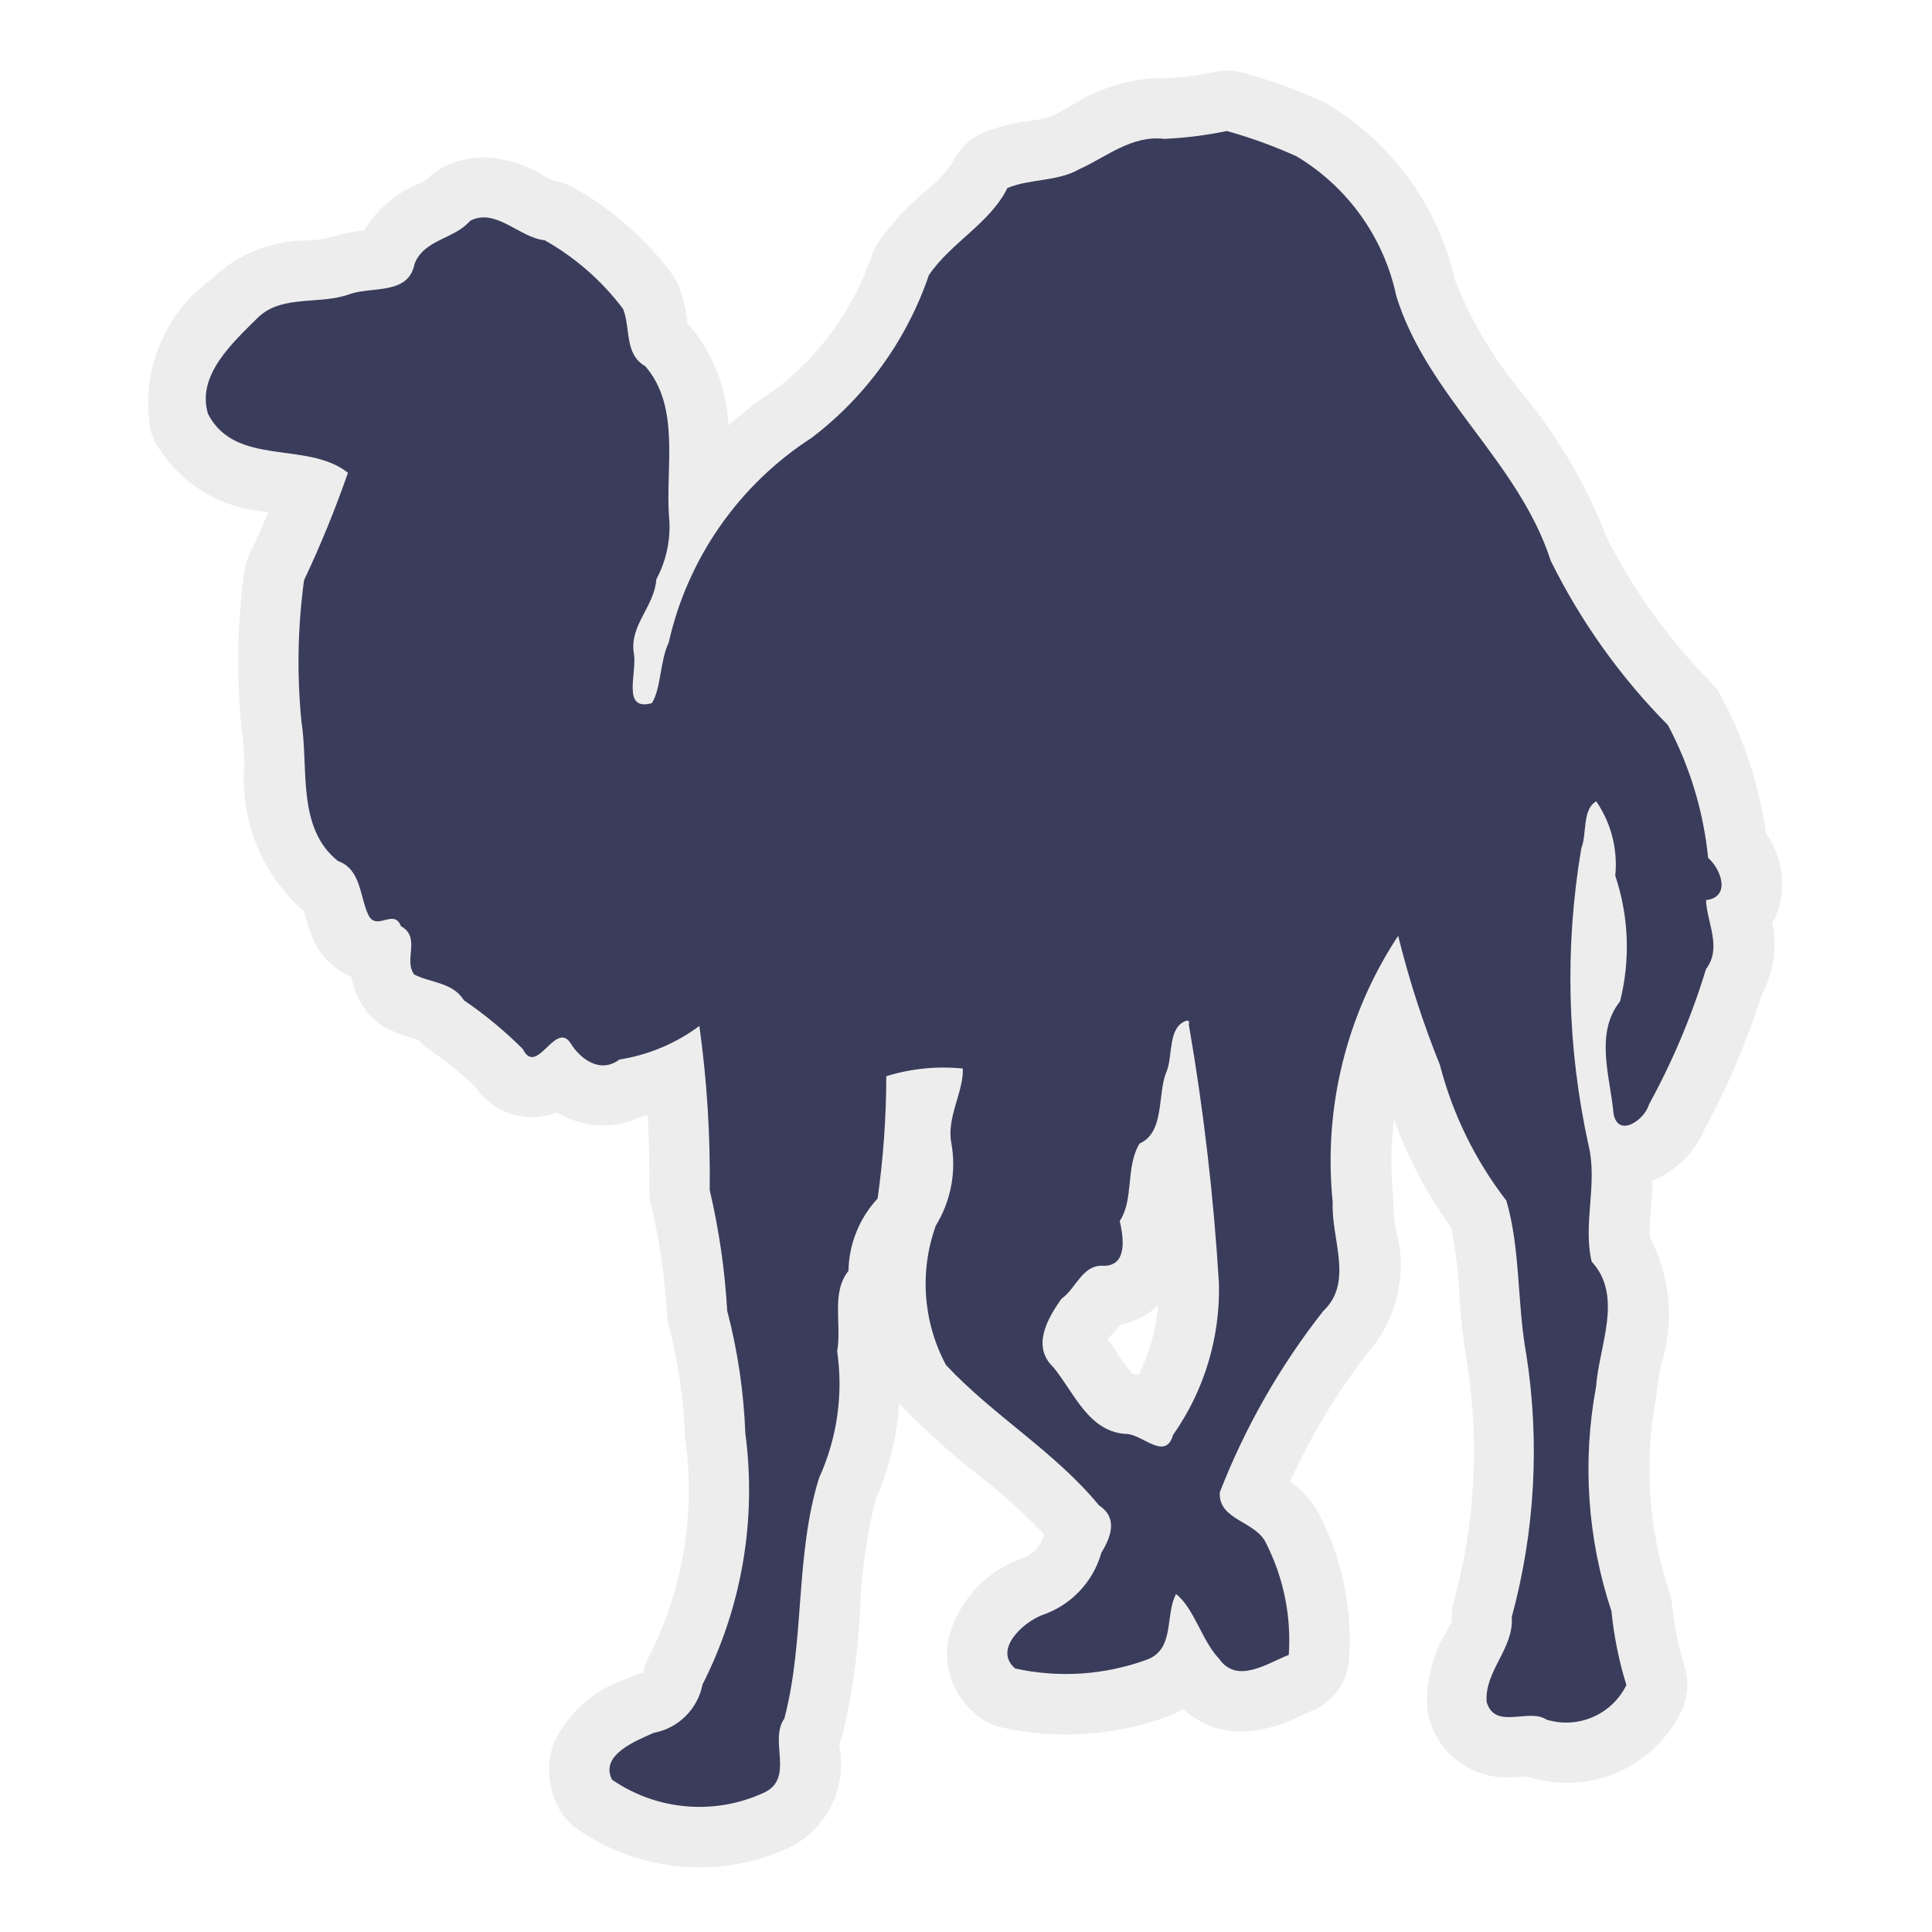
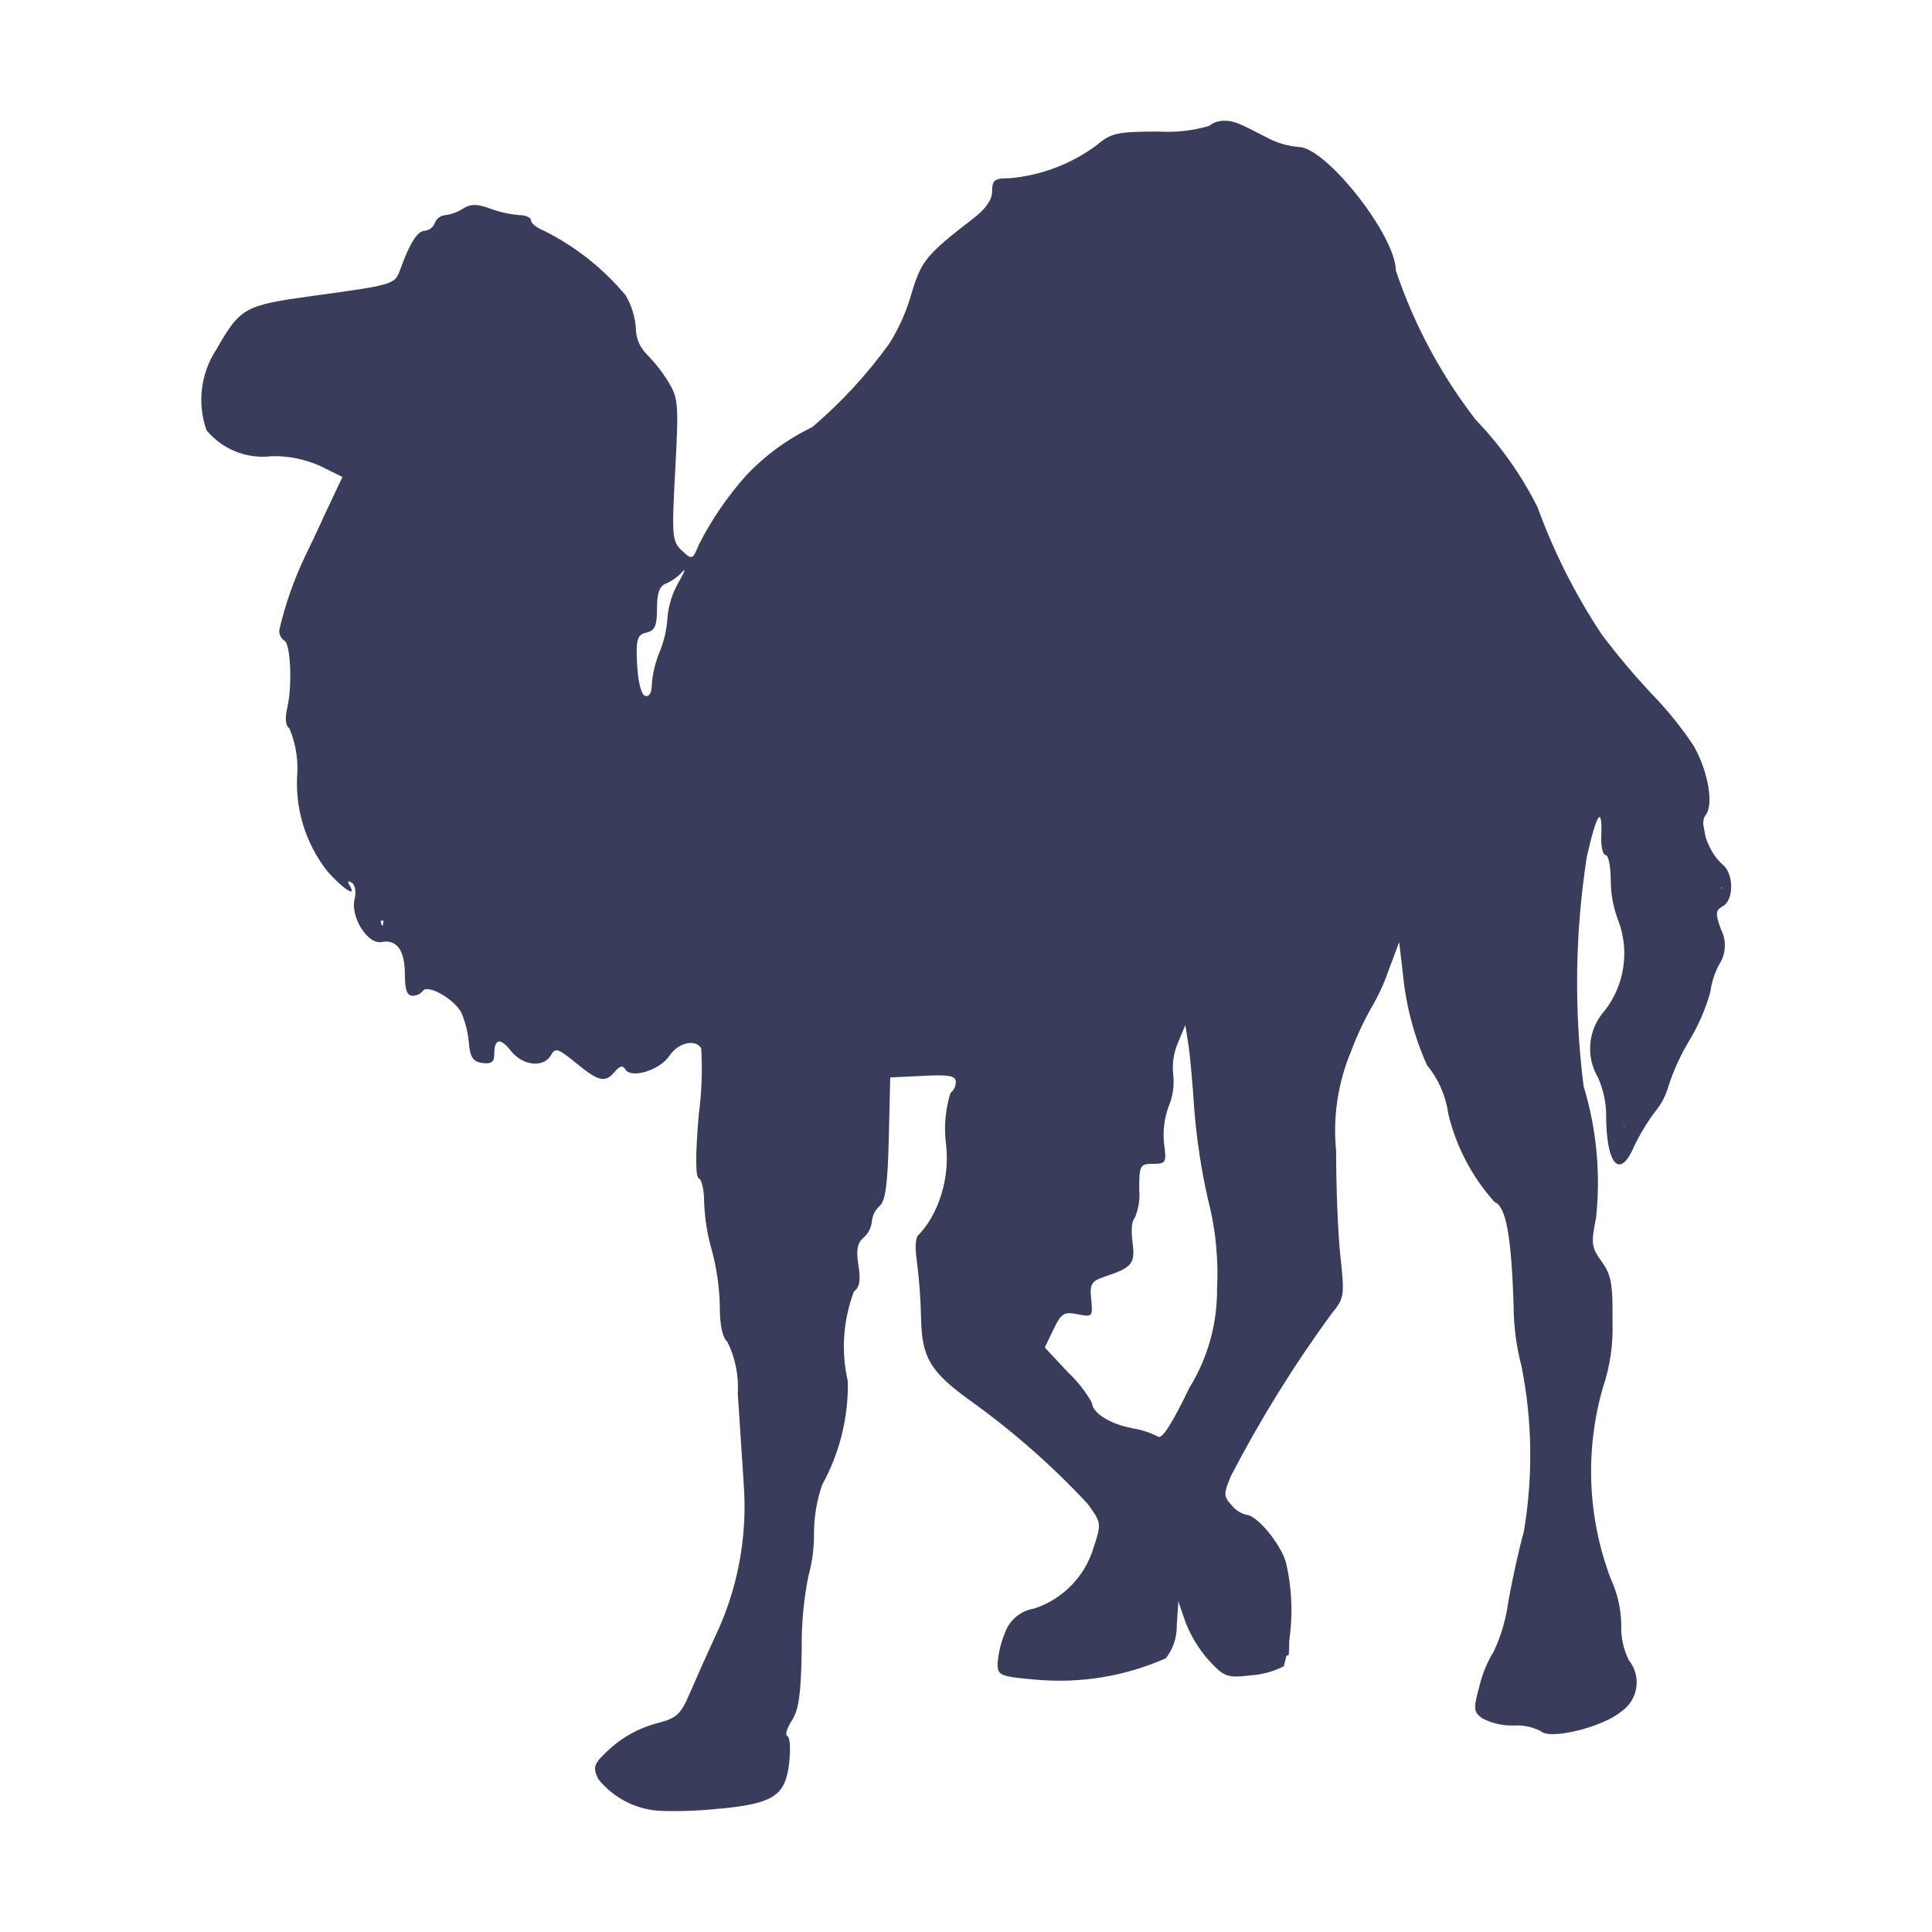
<svg xmlns="http://www.w3.org/2000/svg" viewBox="0 0 32 32">
-   <path d="M29.25,13.8a6.888,6.888,0,0,0-.742-2.268,1.011,1.011,0,0,0-.172-.233,9.471,9.471,0,0,1-1.725-2.4,8.632,8.632,0,0,0-1.395-2.382A6.906,6.906,0,0,1,24.1,4.644,4.572,4.572,0,0,0,21.99,1.727a1.009,1.009,0,0,0-.1-.054,8.886,8.886,0,0,0-1.3-.468,1.022,1.022,0,0,0-.263-.035,1.009,1.009,0,0,0-.2.021,5.607,5.607,0,0,1-.807.107c-.05,0-.1-.006-.149-.006a2.842,2.842,0,0,0-1.416.453c-.094.052-.188.106-.284.149q-.041.018-.078.039A1.637,1.637,0,0,1,17.066,2a3.109,3.109,0,0,0-.772.194,1,1,0,0,0-.508.483,2.184,2.184,0,0,1-.469.5A4.382,4.382,0,0,0,14.555,4a.964.964,0,0,0-.116.234,4.687,4.687,0,0,1-1.574,2.2,6.471,6.471,0,0,0-.8.613,2.734,2.734,0,0,0-.627-1.634c-.017-.019-.035-.038-.053-.056l0-.014a2.378,2.378,0,0,0-.135-.586,1,1,0,0,0-.132-.236A5.167,5.167,0,0,0,9.511,3.113a.988.988,0,0,0-.346-.119,1.5,1.5,0,0,1-.148-.077,2.06,2.06,0,0,0-1-.311,1.476,1.476,0,0,0-.681.166.987.987,0,0,0-.274.206,1.328,1.328,0,0,1-.125.063,1.9,1.9,0,0,0-.908.778,2.539,2.539,0,0,0-.541.106,1.656,1.656,0,0,1-.383.057,2.3,2.3,0,0,0-1.5.545l-.106.1a2.533,2.533,0,0,0-1,2.525,1.08,1.08,0,0,0,.068.165A2.294,2.294,0,0,0,4.446,8.478c-.1.238-.2.473-.314.7a1.009,1.009,0,0,0-.087.293A11.052,11.052,0,0,0,4,12.039c0,.02,0,.04.007.06a5.278,5.278,0,0,1,.041.547,2.926,2.926,0,0,0,.931,2.4c.017.014.034.026.052.039l.008.031a2.8,2.8,0,0,0,.151.447,1.185,1.185,0,0,0,.632.617,1.289,1.289,0,0,0,.248.571,1,1,0,0,0,.332.279,2.453,2.453,0,0,0,.465.176l.064.018a.976.976,0,0,0,.192.171A5.879,5.879,0,0,1,7.873,18a1.13,1.13,0,0,0,1.351.427,1.5,1.5,0,0,0,.765.215,1.421,1.421,0,0,0,.624-.145l.114-.026c.024.408.033.817.028,1.223a1.043,1.043,0,0,0,.026.242,10.744,10.744,0,0,1,.266,1.828.931.931,0,0,0,.031.2,8.492,8.492,0,0,1,.268,1.815c0,.031,0,.063.008.094a6.083,6.083,0,0,1-.61,3.575.994.994,0,0,0-.089.261,1.093,1.093,0,0,0-.234.079l-.05.022a2.013,2.013,0,0,0-1.2,1.065,1.322,1.322,0,0,0,.074,1.054,1,1,0,0,0,.324.371,3.547,3.547,0,0,0,3.509.3,1.546,1.546,0,0,0,.829-1.653l-.005-.067a.989.989,0,0,0,.056-.158,11.186,11.186,0,0,0,.288-2.068,8.939,8.939,0,0,1,.259-1.822,4.727,4.727,0,0,0,.389-1.588l.042.048a12.661,12.661,0,0,0,1.255,1.129,10.3,10.3,0,0,1,1.1.989l-.011.038a.532.532,0,0,1-.342.359l-.049.017a1.921,1.921,0,0,0-1.184,1.334,1.313,1.313,0,0,0,.452,1.234,1,1,0,0,0,.441.222,4.908,4.908,0,0,0,2.735-.181,1.556,1.556,0,0,0,.266-.124,1.411,1.411,0,0,0,.97.372,2.326,2.326,0,0,0,1-.274c.049-.023.1-.045.14-.062a1,1,0,0,0,.637-.864,4.553,4.553,0,0,0-.468-2.343,1.56,1.56,0,0,0-.51-.6,10.8,10.8,0,0,1,1.3-2.15,2.193,2.193,0,0,0,.451-2.026,2.519,2.519,0,0,1-.043-.394,1.046,1.046,0,0,0,0-.148,5.756,5.756,0,0,1,.012-1.279,7.161,7.161,0,0,0,.951,1.793,7.892,7.892,0,0,1,.133,1.1,10.733,10.733,0,0,0,.133,1.186,9.36,9.36,0,0,1-.224,3.9,1,1,0,0,0-.032.34h0a.98.98,0,0,0-.1.179,2.238,2.238,0,0,0-.312,1.235,1.007,1.007,0,0,0,.039.2,1.315,1.315,0,0,0,1.328.963c.086,0,.177-.006.268-.014l.019,0,.038.013a2.109,2.109,0,0,0,2.517-1.088,1,1,0,0,0,.058-.735,5.285,5.285,0,0,1-.208-1.027,1.011,1.011,0,0,0-.046-.217,6.47,6.47,0,0,1-.221-3.22,1.112,1.112,0,0,0,.015-.114,3.907,3.907,0,0,1,.074-.443,2.738,2.738,0,0,0-.193-2.1,4.339,4.339,0,0,1,.021-.476c.011-.147.023-.3.027-.463a1.59,1.59,0,0,0,.862-.851,12.83,12.83,0,0,0,.947-2.23,1.719,1.719,0,0,0,.172-1.185,1.234,1.234,0,0,0,.111-.251A1.467,1.467,0,0,0,29.25,13.8ZM18.863,22.768c-.026,0-.053-.008-.08-.01l-.024,0a2.748,2.748,0,0,1-.236-.323c-.059-.088-.118-.175-.178-.258a2.253,2.253,0,0,0,.208-.234,1.255,1.255,0,0,0,.629-.321A3.186,3.186,0,0,1,18.863,22.768Z" style="fill:#ededed" />
-   <path d="M19.289,2.3c-.548-.065-.961.3-1.419.506-.368.206-.815.152-1.185.309-.282.579-.941.908-1.3,1.443a5.7,5.7,0,0,1-1.942,2.694,5.464,5.464,0,0,0-2.368,3.394c-.145.3-.122.746-.277,1-.511.143-.239-.516-.3-.825-.074-.47.341-.77.373-1.226a1.834,1.834,0,0,0,.209-1.053c-.056-.814.189-1.807-.393-2.477-.349-.2-.239-.623-.366-.947a4.214,4.214,0,0,0-1.3-1.139c-.419-.041-.806-.542-1.232-.323-.266.309-.763.305-.922.713-.1.516-.688.374-1.068.5-.488.185-1.118.006-1.518.382-.411.41-1.034.961-.835,1.606.457.882,1.645.438,2.317.974A17.99,17.99,0,0,1,5.036,9.61a10.051,10.051,0,0,0-.044,2.332c.123.773-.083,1.772.606,2.319.38.137.357.572.5.887.134.29.427-.113.543.193.338.184.037.561.22.8.263.137.639.128.822.426a6.844,6.844,0,0,1,.975.806c.23.467.531-.454.783-.109.17.285.506.522.819.285a2.993,2.993,0,0,0,1.324-.556,18.033,18.033,0,0,1,.171,2.718,11.733,11.733,0,0,1,.29,2,9.409,9.409,0,0,1,.3,2.03,7.111,7.111,0,0,1-.709,4.16,1.012,1.012,0,0,1-.807.8c-.291.13-.9.366-.692.776a2.549,2.549,0,0,0,2.52.214c.51-.243.073-.858.334-1.226.343-1.3.174-2.691.575-3.985a3.762,3.762,0,0,0,.3-2.1c.079-.44-.105-.969.187-1.329a1.813,1.813,0,0,1,.483-1.2,14.762,14.762,0,0,0,.144-2.026,3.214,3.214,0,0,1,1.267-.127c.018.375-.272.812-.19,1.234A1.948,1.948,0,0,1,15.5,20.3a2.849,2.849,0,0,0,.168,2.308c.782.839,1.8,1.432,2.536,2.327.314.205.2.517.038.784a1.528,1.528,0,0,1-.987,1.034c-.308.121-.806.566-.442.882a3.906,3.906,0,0,0,2.178-.144c.476-.171.3-.738.488-1.088.3.233.423.765.711,1.069.3.433.807.073,1.156-.062a3.549,3.549,0,0,0-.372-1.842c-.167-.378-.8-.385-.77-.852a11.761,11.761,0,0,1,1.712-3c.51-.479.13-1.191.158-1.8A6.765,6.765,0,0,1,23.158,15.5a15.889,15.889,0,0,0,.692,2.14,6.23,6.23,0,0,0,1.1,2.246c.237.811.176,1.71.331,2.551a10.44,10.44,0,0,1-.242,4.347c.04.518-.457.9-.415,1.408.14.469.7.093.99.29a1.11,1.11,0,0,0,1.324-.572,6.212,6.212,0,0,1-.247-1.223,7.454,7.454,0,0,1-.255-3.719c.046-.669.457-1.5-.073-2.072-.148-.619.1-1.285-.049-1.915a12.877,12.877,0,0,1-.122-4.933c.093-.227.013-.649.247-.775a1.851,1.851,0,0,1,.315,1.232,3.7,3.7,0,0,1,.079,2.081c-.424.531-.163,1.248-.109,1.85.068.422.516.118.589-.144a11.851,11.851,0,0,0,.944-2.241c.269-.356.014-.77,0-1.142.413-.049.256-.506.035-.7a5.93,5.93,0,0,0-.667-2.2,10.464,10.464,0,0,1-1.941-2.723c-.528-1.639-2.042-2.726-2.556-4.379a3.556,3.556,0,0,0-1.652-2.317A7.881,7.881,0,0,0,20.32,2.17,6.5,6.5,0,0,1,19.289,2.3Zm.4,14.66a38.907,38.907,0,0,1,.5,4.291,4.175,4.175,0,0,1-.76,2.517c-.12.425-.486.012-.751-.016-.643-.018-.882-.683-1.232-1.107-.36-.344-.1-.8.133-1.131.252-.179.35-.579.708-.548.4-.007.316-.487.26-.743.238-.362.092-.892.328-1.283.419-.182.294-.82.442-1.18.115-.256.017-.749.334-.854.037-.006.049.012.042.052Z" style="fill:#3a3c5b" />
+   <path d="M11.945,29.954a7.059,7.059,0,0,1-.976.041,1.411,1.411,0,0,1-1.063-.533c-.094-.205-.075-.249.216-.516a1.9,1.9,0,0,1,.723-.394c.365-.092.422-.142.577-.5.095-.22.279-.634.411-.92a5.006,5.006,0,0,0,.487-2.528c-.028-.424-.073-1.11-.1-1.524a1.7,1.7,0,0,0-.173-.857c-.081-.067-.125-.275-.125-.592a3.821,3.821,0,0,0-.13-.915,3.33,3.33,0,0,1-.129-.8c0-.2-.04-.383-.09-.4s-.06-.348,0-1.049a5.766,5.766,0,0,0,.041-1.106c-.1-.158-.384-.089-.525.125-.156.238-.632.386-.73.228-.044-.072-.093-.062-.173.034-.16.193-.269.169-.645-.141-.3-.244-.343-.259-.415-.13-.12.214-.468.177-.662-.069-.18-.229-.278-.207-.278.061,0,.122-.051.158-.2.137s-.2-.092-.22-.332a1.634,1.634,0,0,0-.124-.5c-.115-.226-.563-.48-.637-.361a.224.224,0,0,1-.174.08c-.088,0-.125-.1-.125-.351,0-.4-.131-.588-.386-.539-.232.044-.521-.419-.446-.716.029-.117.008-.233-.049-.268s-.077-.024-.039.038c.136.221-.091.081-.36-.221a2.356,2.356,0,0,1-.5-1.655,1.723,1.723,0,0,0-.134-.719c-.064-.04-.075-.162-.031-.354.084-.371.05-1.065-.055-1.1a.192.192,0,0,1-.08-.174,5.974,5.974,0,0,1,.422-1.21c.041-.083.2-.414.346-.735L5.672,7.9,5.329,7.73A1.852,1.852,0,0,0,4.5,7.556,1.209,1.209,0,0,1,3.42,7.126a1.522,1.522,0,0,1,.168-1.345c.392-.685.464-.725,1.571-.877,1.385-.19,1.379-.188,1.475-.454.155-.427.283-.627.4-.627a.2.2,0,0,0,.168-.13.206.206,0,0,1,.172-.13.7.7,0,0,0,.291-.106c.133-.083.232-.083.461,0a1.8,1.8,0,0,0,.481.106c.1,0,.189.04.189.089s.1.126.219.172a4.216,4.216,0,0,1,1.349,1.069,1.257,1.257,0,0,1,.168.544.612.612,0,0,0,.177.428,2.545,2.545,0,0,1,.357.453c.169.274.177.368.118,1.466s-.053,1.183.111,1.336.176.158.281-.1a5.413,5.413,0,0,1,.777-1.139,3.74,3.74,0,0,1,1.1-.806,7.842,7.842,0,0,0,1.28-1.389,3.161,3.161,0,0,0,.36-.81c.165-.556.245-.655,1.025-1.255.211-.162.315-.313.315-.456,0-.183.04-.213.285-.213a2.834,2.834,0,0,0,1.437-.54c.249-.21.341-.231,1.026-.233a2.486,2.486,0,0,0,.842-.092A.4.4,0,0,1,20.276,2c.158,0,.223.026.733.291a1.332,1.332,0,0,0,.5.143c.452,0,1.61,1.47,1.61,2.044a8.418,8.418,0,0,0,1.323,2.474A5.912,5.912,0,0,1,25.466,8.4a9.961,9.961,0,0,0,1.065,2.11,11.906,11.906,0,0,0,.843,1,5.858,5.858,0,0,1,.683.851c.237.418.331.972.194,1.138-.12.145.045.624.284.822.184.153.186.586,0,.689-.122.068-.126.119-.031.382a.58.58,0,0,1-.033.59,1.35,1.35,0,0,0-.143.451,3.251,3.251,0,0,1-.347.8,3.651,3.651,0,0,0-.347.76,1.138,1.138,0,0,1-.226.427,3.455,3.455,0,0,0-.348.581c-.236.545-.46.279-.457-.543a1.551,1.551,0,0,0-.134-.608.942.942,0,0,1,.112-1.113,1.543,1.543,0,0,0,.232-1.465,1.868,1.868,0,0,1-.134-.689c0-.231-.038-.421-.084-.421s-.079-.137-.073-.3c.02-.534-.07-.411-.239.326a13.643,13.643,0,0,0-.054,3.8,5.488,5.488,0,0,1,.206,2.19c-.085.416-.077.482.094.718.159.221.186.372.179,1a3.03,3.03,0,0,1-.157,1.08,5.018,5.018,0,0,0,.13,3.178,1.853,1.853,0,0,1,.172.757,1.208,1.208,0,0,0,.127.589.585.585,0,0,1-.127.849c-.308.259-1.182.473-1.33.326a.857.857,0,0,0-.452-.095,1.079,1.079,0,0,1-.518-.118c-.148-.108-.152-.153-.047-.543a1.941,1.941,0,0,1,.235-.565,2.786,2.786,0,0,0,.241-.825c.067-.376.182-.895.256-1.152a7.566,7.566,0,0,0-.036-2.744,4.02,4.02,0,0,1-.132-1c-.036-1.161-.126-1.654-.316-1.724a3.361,3.361,0,0,1-.767-1.465,1.594,1.594,0,0,0-.351-.8,4.829,4.829,0,0,1-.4-1.519l-.061-.521L23,16.071a3.451,3.451,0,0,1-.279.608,5.055,5.055,0,0,0-.341.729,3.4,3.4,0,0,0-.25,1.649c0,.573.029,1.355.07,1.738.072.666.066.707-.138.955a20.684,20.684,0,0,0-1.671,2.691c-.127.3-.126.342.007.489a.471.471,0,0,0,.245.16c.171,0,.566.475.656.787a3.47,3.47,0,0,1-.036,1.723,1.433,1.433,0,0,1-.543.149c-.394.045-.44.029-.693-.242a2.128,2.128,0,0,1-.391-.637l-.119-.347-.026.4a.854.854,0,0,1-.182.544,4.356,4.356,0,0,1-2.157.353c-.594-.053-.629-.068-.629-.269a1.648,1.648,0,0,1,.123-.508.613.613,0,0,1,.482-.4,1.52,1.52,0,0,0,.987-1.016c.129-.393.128-.405-.1-.719a13.036,13.036,0,0,0-1.971-1.728c-.637-.464-.776-.7-.788-1.343a9.02,9.02,0,0,0-.069-.941c-.037-.245-.024-.413.034-.448a1.555,1.555,0,0,0,.274-.414,2.033,2.033,0,0,0,.17-1.116,2.018,2.018,0,0,1,.077-.814.237.237,0,0,0,.089-.184c0-.1-.108-.124-.543-.1l-.543.026-.024,1.012c-.018.761-.056,1.038-.152,1.117a.386.386,0,0,0-.128.258.406.406,0,0,1-.139.267c-.1.086-.125.2-.084.455s.02.366-.075.438a2.578,2.578,0,0,0-.1,1.487,3.42,3.42,0,0,1-.425,1.712,2.5,2.5,0,0,0-.136.8,2.556,2.556,0,0,1-.094.719,5.806,5.806,0,0,0-.109,1.2c-.011.744-.048,1.01-.164,1.187-.082.126-.115.241-.073.257s.056.216.029.446c-.062.539-.253.667-1.132.756Zm-1.3-.28a4.029,4.029,0,0,0,1.71,0c.489-.137.57-.262.443-.685-.089-.3-.087-.384.015-.5.2-.234.236-.419.242-1.257a6.418,6.418,0,0,1,.09-1.121,5.707,5.707,0,0,0,.115-.879,2.9,2.9,0,0,1,.168-.847,8.057,8.057,0,0,0,.3-.818,1.057,1.057,0,0,0,.041-.868.923.923,0,0,1-.025-.669,1.613,1.613,0,0,0,.039-.629c-.046-.243-.029-.3.081-.3s.126-.059.084-.266a.582.582,0,0,1,.132-.517.941.941,0,0,0,.186-.376.212.212,0,0,1,.135-.176c.109-.042.125-.148.084-.552a5.838,5.838,0,0,1,.017-1.064l.068-.564.751-.011.751-.011v.293a.558.558,0,0,1-.073.338,1.368,1.368,0,0,0-.084.994.48.48,0,0,1,0,.466,3.006,3.006,0,0,1-.421.875,1.049,1.049,0,0,0,0,.527,1.2,1.2,0,0,1-.016.655c-.146.272.17.884.624,1.207a16.3,16.3,0,0,1,1.581,1.263,4.875,4.875,0,0,1,.922,1.127.964.964,0,0,1-.174.281.794.794,0,0,0-.174.356c0,.3-.389.708-.8.847s-.673.388-.673.653c0,.214.691.263,1.519.108s.994-.272.944-.707c-.041-.358.142-.676.345-.6a1,1,0,0,1,.267.474,1.953,1.953,0,0,0,.4.672c.219.209.286.232.453.152a3.375,3.375,0,0,1,.348-.143c.119-.038.152-.146.151-.507,0-.88-.378-1.63-.819-1.63-.115,0-.22-.091-.291-.251-.094-.213-.088-.309.039-.629A17.126,17.126,0,0,1,21.849,21.6c.256-.323.256-.323.16-.955a6.7,6.7,0,0,1,.243-3.578,2.775,2.775,0,0,0,.176-.449.494.494,0,0,1,.118-.2,2.663,2.663,0,0,0,.281-.6c.166-.474.345-.645.467-.448a4.2,4.2,0,0,1,.175.772,4.623,4.623,0,0,0,.4,1.245,2.752,2.752,0,0,1,.294.826,1.222,1.222,0,0,0,.2.547,4.509,4.509,0,0,1,.325.584c.067.155.173.282.234.282.195,0,.3.45.326,1.442a7.118,7.118,0,0,0,.178,1.476,8.24,8.24,0,0,1-.011,3.077,3.442,3.442,0,0,0-.242,1.358.632.632,0,0,1-.17.477,1.739,1.739,0,0,0-.273.558c-.049.229-.029.278.129.32a.717.717,0,0,0,.4-.05c.179-.081.236-.074.321.041s.174.127.526.061c.44-.082.741-.279.741-.486a.842.842,0,0,0-.14-.333.653.653,0,0,1-.083-.515.864.864,0,0,0-.091-.586A5.954,5.954,0,0,1,26.3,23a6.068,6.068,0,0,0,.181-1.112c.035-.57.019-.66-.154-.843-.208-.222-.229-.45-.1-1.1a2.418,2.418,0,0,0,0-.825c-.043-.227-.107-.608-.142-.846a2.752,2.752,0,0,0-.152-.608,13.7,13.7,0,0,1,.086-3.415,8.509,8.509,0,0,0,.159-.838c.018-.195.073-.267.219-.288.212-.03.369.242.369.641,0,.116.042.211.094.211s.074.12.035.351a1.016,1.016,0,0,0,.088.661,1.839,1.839,0,0,1,.116.936c-.027.533-.068.668-.275.914-.169.2-.212.308-.142.352a.21.21,0,0,1,.055.226,2.433,2.433,0,0,0,.056.7l.1.542.231-.29a2.078,2.078,0,0,0,.323-.63,3.407,3.407,0,0,1,.354-.754,1.418,1.418,0,0,0,.263-.758c0-.189.035-.344.077-.344.14,0,.163-.319.042-.605-.17-.405-.149-.508.112-.539l.231-.027-.252-.3c-.225-.266-.253-.366-.258-.911a2.35,2.35,0,0,0-.778-1.785,7.921,7.921,0,0,1-1.467-1.953c-.133-.286-.3-.634-.363-.773a1.216,1.216,0,0,1-.122-.375,4.162,4.162,0,0,0-.827-1.239,5.205,5.205,0,0,1-1.045-1.535,2.513,2.513,0,0,0-.28-.567,1.571,1.571,0,0,1-.2-.564,2.554,2.554,0,0,0-.914-1.566c-.418-.411-.612-.543-.8-.543a.526.526,0,0,1-.357-.13.46.46,0,0,0-.314-.13c-.114,0-.206-.045-.206-.1s-.067-.039-.163.048a.394.394,0,0,1-.392.09.921.921,0,0,0-.488.05c-.208.086-.285.085-.395-.006s-.166-.08-.325.1c-.207.231-.585.451-.715.417a1.268,1.268,0,0,0-.428.129,1.09,1.09,0,0,1-.543.1c-.16-.04-.2-.013-.2.148,0,.13-.149.312-.434.537a1.826,1.826,0,0,0-.431.412c0,.04-.057.073-.126.073-.142,0-.351.41-.443.868a1.468,1.468,0,0,1-.267.549,1.066,1.066,0,0,0-.206.312,8.376,8.376,0,0,1-1.257,1.284c-.1.058-.259.143-.361.189-.275.126-.813.619-.813.746a.354.354,0,0,1-.13.218,6.767,6.767,0,0,0-1,1.975,1.812,1.812,0,0,1-.13.572,1.74,1.74,0,0,0-.13.537c0,.2-.029.222-.282.2l-.282-.027-.025-.76c-.021-.627,0-.76.1-.76.082,0,.15-.119.185-.326.09-.533.137-.644.252-.6.083.032.093-.044.043-.319a4.487,4.487,0,0,1,0-1.012c.114-1.038-.08-1.761-.537-2.006-.126-.068-.154-.147-.115-.327a.789.789,0,0,0-.071-.475A4.108,4.108,0,0,0,8.737,4c-.109,0-.2-.035-.2-.079s-.071-.06-.158-.037a.293.293,0,0,1-.271-.095c-.143-.172-.265-.175-.265-.006a.131.131,0,0,1-.13.13c-.072,0-.13.044-.13.1s-.089.08-.21.057c-.217-.041-.3.05-.48.56-.1.267-.093.266-1.481.452-.993.133-1,.136-1.317.485a4.069,4.069,0,0,0-.5.692c-.16.306-.165.364-.054.579a1.272,1.272,0,0,0,1.2.546c.52,0,1.19.259,1.19.454A12.035,12.035,0,0,1,5.219,9.5,3.42,3.42,0,0,0,5.1,11.271a.527.527,0,0,1-.032.354c-.064.119-.063.179,0,.2a2.557,2.557,0,0,1,.124.954c.032.913.139,1.286.368,1.286a.125.125,0,0,1,.109.135c0,.074.041.11.091.079.167-.1.343.149.343.49,0,.185.036.337.08.337s.1.068.12.152c.03.114.042.1.05-.043.013-.261.218-.248.341.022.054.119.144.217.2.217s.082.109.046.335c-.05.314-.041.333.146.3a.342.342,0,0,1,.314.1.376.376,0,0,0,.233.137.126.126,0,0,1,.12.13c0,.072.077.13.174.13s.174.058.174.13a.126.126,0,0,0,.121.13.918.918,0,0,1,.383.3c.195.222.275.266.31.173a.611.611,0,0,1,.282-.232c.193-.088.241-.085.275.016a1.151,1.151,0,0,0,.259.326c.2.188.229.192.374.061a.571.571,0,0,1,.464-.105c.222.026.308,0,.308-.084,0-.066.117-.165.26-.219s.26-.129.26-.166.075-.068.167-.068c.218,0,.42.8.3,1.184a5.4,5.4,0,0,0-.008,1.659c.014.235.063.369.136.369s.1.1.057.38c-.038.251-.023.4.043.442s.081.213.041.534c-.049.393-.032.5.1.652s.164.324.169.843a6.159,6.159,0,0,0,.11,1.1,6.263,6.263,0,0,1-.6,3.539c-.046.085-.162.36-.256.613-.167.447-.185.463-.684.612a1.963,1.963,0,0,0-.7.349c-.175.186-.176.2-.03.324a1.923,1.923,0,0,0,.4.232Zm8.394-5.669a.61.61,0,0,0-.4-.13c-.332,0-.724-.217-.724-.4a1.458,1.458,0,0,0-.357-.488c-.53-.546-.564-.7-.275-1.252.152-.291.3-.463.394-.463s.152-.068.152-.211c0-.176.041-.21.248-.2a.815.815,0,0,0,.347-.054.316.316,0,0,0,.013-.442c-.139-.086-.1-.3.054-.3.1,0,.127-.053.093-.181a2.068,2.068,0,0,1,.052-.656c.079-.375.13-.467.244-.437.152.04.193-.1.328-1.156.074-.578.221-.868.44-.868.183,0,.245.2.3.955a14.929,14.929,0,0,0,.28,2.057,7.1,7.1,0,0,1,.1,1.609,2.947,2.947,0,0,1-.409,1.763c-.209.428-.419.827-.466.886A.244.244,0,0,1,19.042,24.005Zm-.3-.35a1.37,1.37,0,0,1,.441.14c.063.052.233-.212.521-.811a3.07,3.07,0,0,0,.457-1.638,4.82,4.82,0,0,0-.149-1.476,10.477,10.477,0,0,1-.229-1.508c-.028-.43-.072-.918-.1-1.084l-.047-.3-.125.3a1.055,1.055,0,0,0-.076.524,1.04,1.04,0,0,1-.073.518,1.353,1.353,0,0,0-.078.625c.042.312.031.332-.184.332s-.228.024-.228.429a.939.939,0,0,1-.079.477c-.043.027-.058.2-.033.384.049.363,0,.425-.452.576-.231.077-.257.12-.231.381.028.284.02.293-.225.244-.226-.045-.271-.017-.4.251l-.144.3.391.418a2.1,2.1,0,0,1,.391.5c0,.159.3.351.651.414ZM10.553,11.01c.015.288.069.5.134.517s.109-.048.109-.191a1.744,1.744,0,0,1,.13-.539,1.813,1.813,0,0,0,.13-.573,1.415,1.415,0,0,1,.181-.575c.1-.173.129-.253.065-.178a.786.786,0,0,1-.268.193c-.111.042-.152.154-.152.415,0,.288-.035.367-.178.4s-.175.1-.152.528Z" style="fill:#3a3c5b" />
+   <path d="M19.289,2.3c-.548-.065-.961.3-1.419.506-.368.206-.815.152-1.185.309-.282.579-.941.908-1.3,1.443a5.7,5.7,0,0,1-1.942,2.694,5.463,5.463,0,0,0-2.368,3.394c-.145.3-.122.746-.277,1.005-.511.143-.239-.516-.3-.825-.074-.47.341-.77.373-1.226a1.839,1.839,0,0,0,.209-1.053c-.056-.814.189-1.807-.393-2.477-.349-.2-.239-.623-.366-.947a4.208,4.208,0,0,0-1.3-1.139c-.419-.041-.806-.542-1.232-.323-.266.309-.763.305-.922.713-.1.516-.688.374-1.068.5-.488.185-1.118.006-1.518.382-.411.41-1.034.961-.835,1.606.457.882,1.645.438,2.317.974A18.079,18.079,0,0,1,5.036,9.61a10.042,10.042,0,0,0-.044,2.332c.123.773-.083,1.772.606,2.319.38.137.357.572.5.887.134.29.427-.113.543.193.338.184.037.561.22.8.263.137.639.128.822.426a6.835,6.835,0,0,1,.975.806c.23.467.531-.454.783-.109.17.285.506.522.819.285a2.991,2.991,0,0,0,1.324-.556,18.036,18.036,0,0,1,.171,2.718,11.681,11.681,0,0,1,.29,2,9.43,9.43,0,0,1,.3,2.03,7.114,7.114,0,0,1-.709,4.16,1.012,1.012,0,0,1-.807.8c-.291.13-.9.366-.692.776a2.549,2.549,0,0,0,2.52.214c.51-.243.073-.858.334-1.226.343-1.3.174-2.691.575-3.985a3.762,3.762,0,0,0,.3-2.1c.079-.44-.105-.969.187-1.329a1.808,1.808,0,0,1,.483-1.2,14.749,14.749,0,0,0,.144-2.026,3.214,3.214,0,0,1,1.267-.127c.018.375-.272.812-.19,1.234A1.948,1.948,0,0,1,15.5,20.3a2.846,2.846,0,0,0,.168,2.308c.782.839,1.8,1.432,2.536,2.327.314.205.2.517.038.784a1.531,1.531,0,0,1-.987,1.034c-.308.121-.806.566-.442.882a3.908,3.908,0,0,0,2.178-.144c.476-.171.3-.738.488-1.088.3.233.423.765.711,1.069.3.433.807.073,1.156-.062a3.545,3.545,0,0,0-.372-1.842c-.167-.378-.8-.385-.77-.852a11.77,11.77,0,0,1,1.712-3c.51-.479.13-1.191.158-1.8A6.76,6.76,0,0,1,23.158,15.5a15.854,15.854,0,0,0,.692,2.14,6.236,6.236,0,0,0,1.1,2.246c.237.811.176,1.71.331,2.551a10.438,10.438,0,0,1-.242,4.347c.04.518-.457.9-.415,1.408.14.469.7.093.99.29a1.11,1.11,0,0,0,1.324-.572,6.246,6.246,0,0,1-.247-1.223,7.453,7.453,0,0,1-.255-3.719c.046-.669.457-1.5-.073-2.072-.148-.619.1-1.285-.049-1.915a12.874,12.874,0,0,1-.122-4.933c.093-.227.013-.649.247-.775a1.851,1.851,0,0,1,.315,1.232,3.7,3.7,0,0,1,.079,2.081c-.424.531-.163,1.248-.109,1.85.068.422.516.118.589-.144a11.824,11.824,0,0,0,.944-2.241c.269-.356.014-.77,0-1.142.413-.049.256-.506.035-.705a5.932,5.932,0,0,0-.667-2.2,10.475,10.475,0,0,1-1.941-2.723c-.528-1.639-2.042-2.726-2.556-4.379a3.556,3.556,0,0,0-1.652-2.317,7.805,7.805,0,0,0-1.156-.415A6.531,6.531,0,0,1,19.289,2.3Zm.4,14.66a38.936,38.936,0,0,1,.5,4.291,4.175,4.175,0,0,1-.76,2.517c-.12.425-.486.012-.751-.016-.643-.018-.882-.683-1.232-1.107-.36-.344-.1-.805.133-1.131.252-.179.35-.579.708-.548.4-.007.316-.487.26-.743.238-.362.092-.892.328-1.283.419-.182.294-.82.442-1.18.115-.256.017-.749.334-.854C19.688,16.9,19.7,16.918,19.693,16.958Z" style="fill:#3a3c5b" />
</svg>
